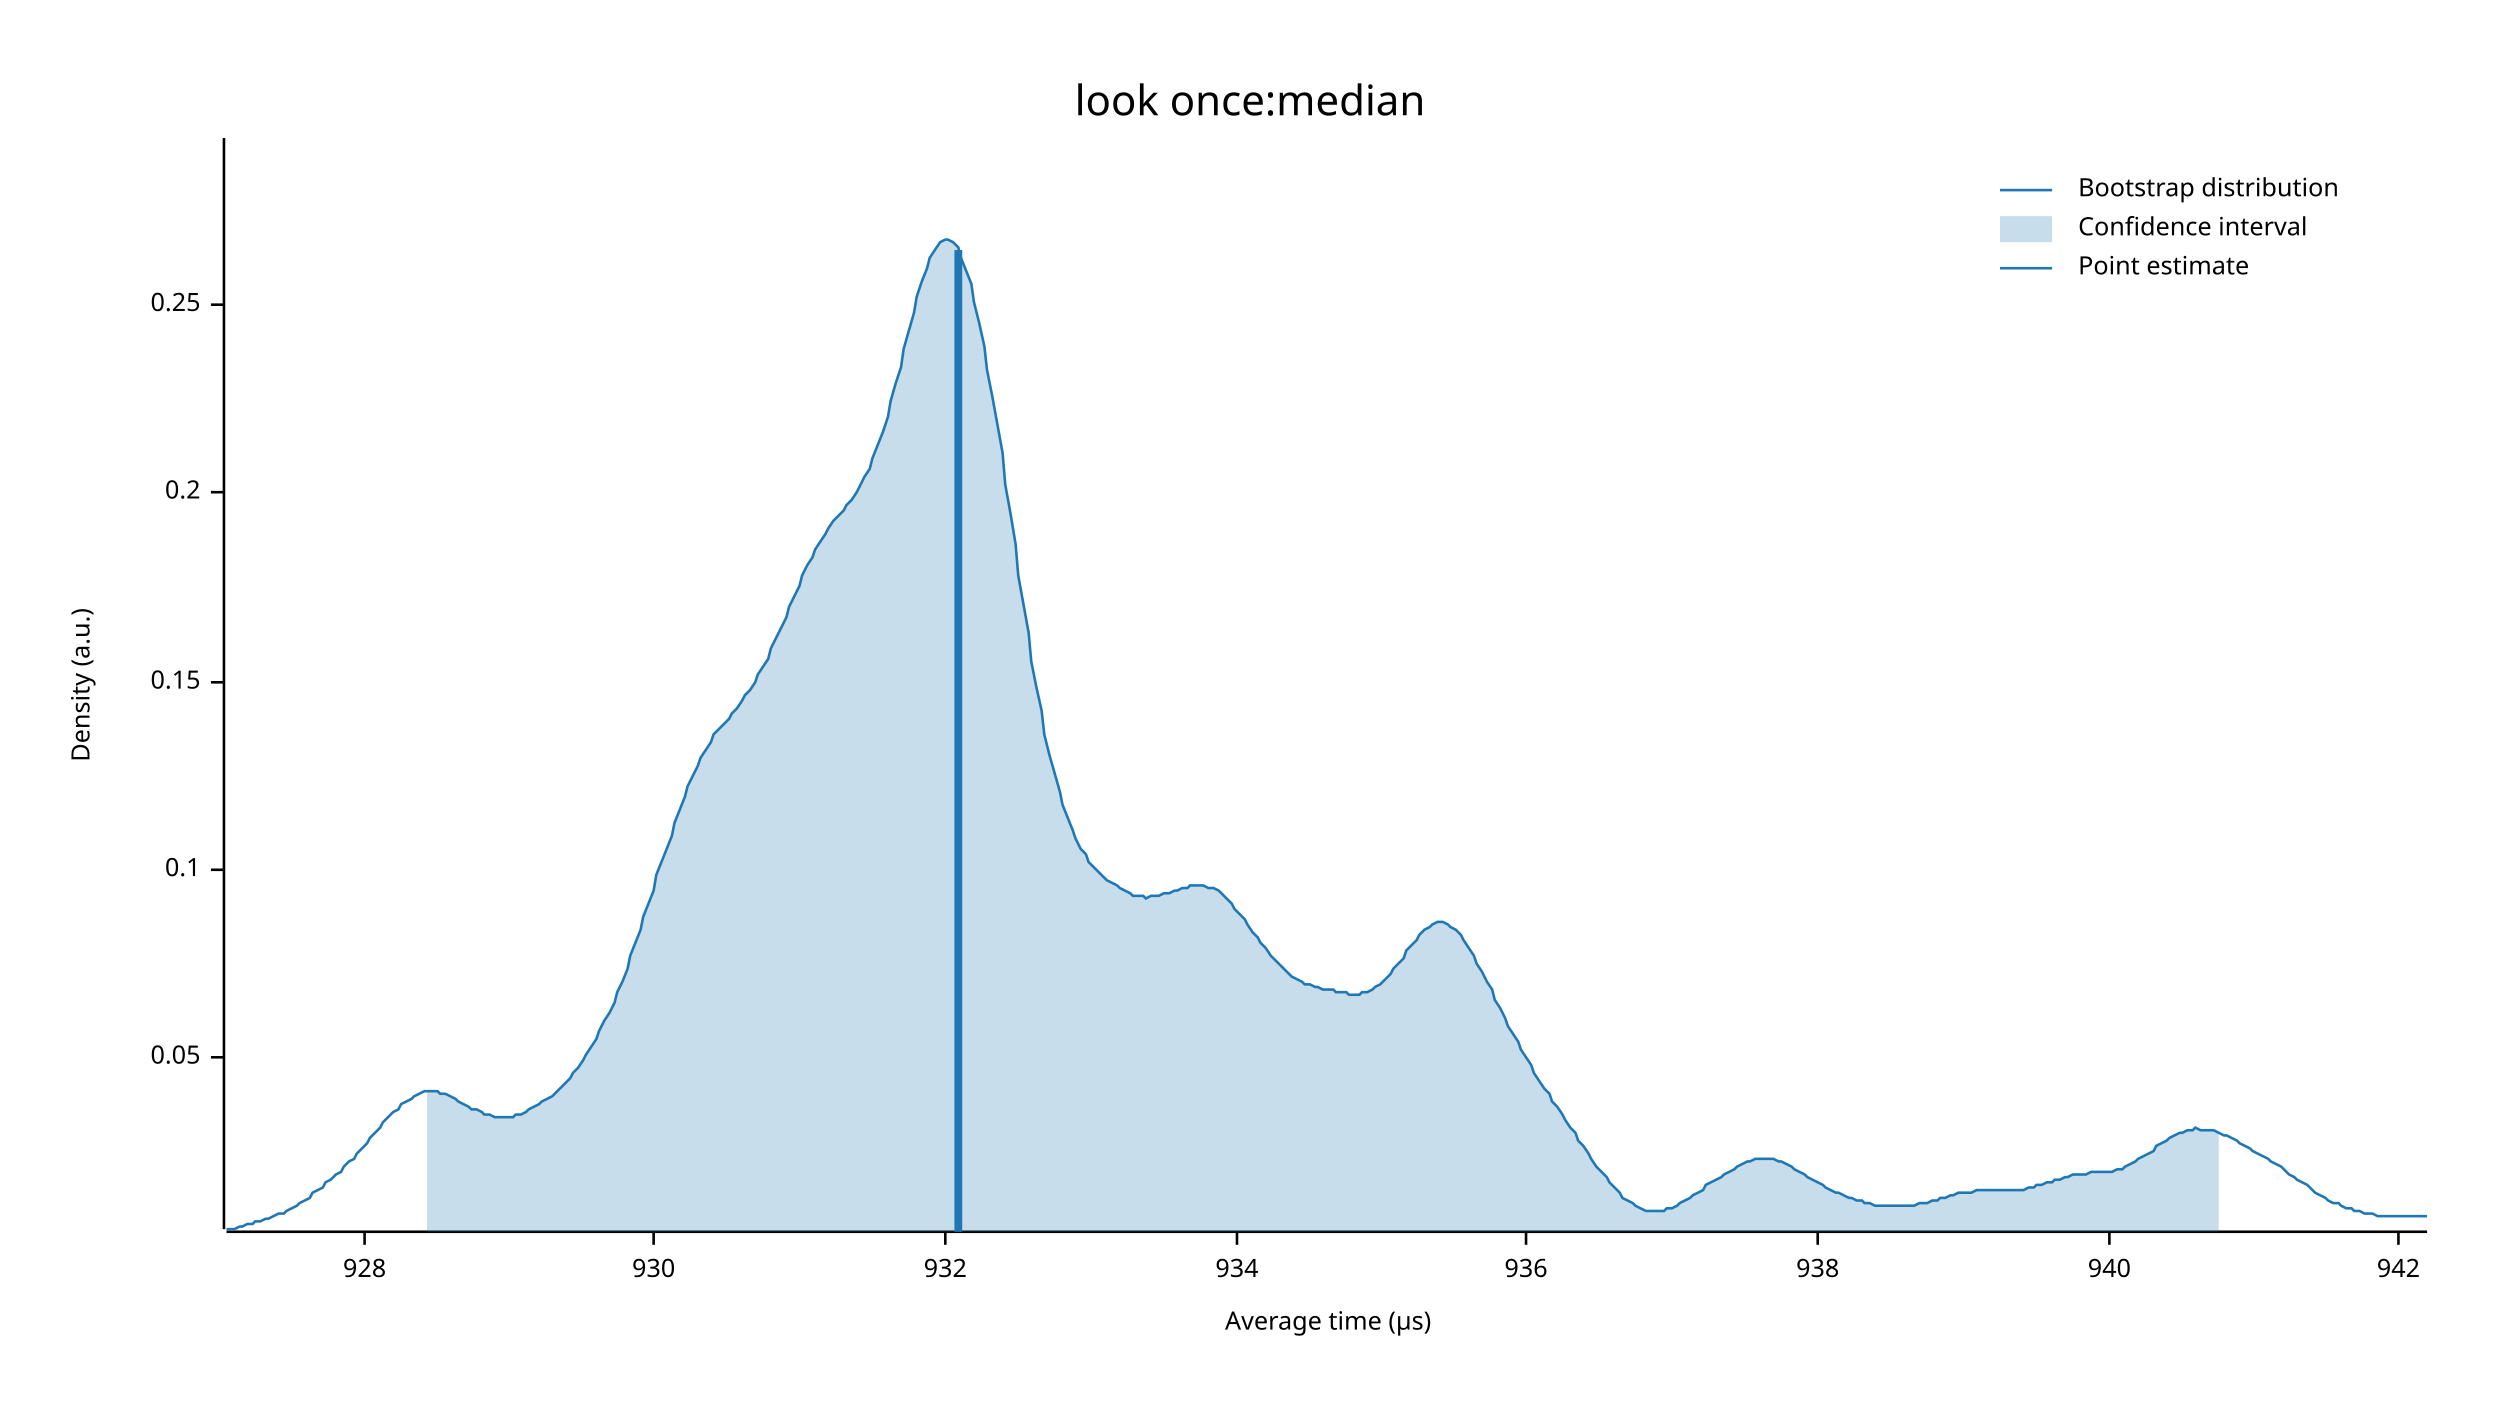
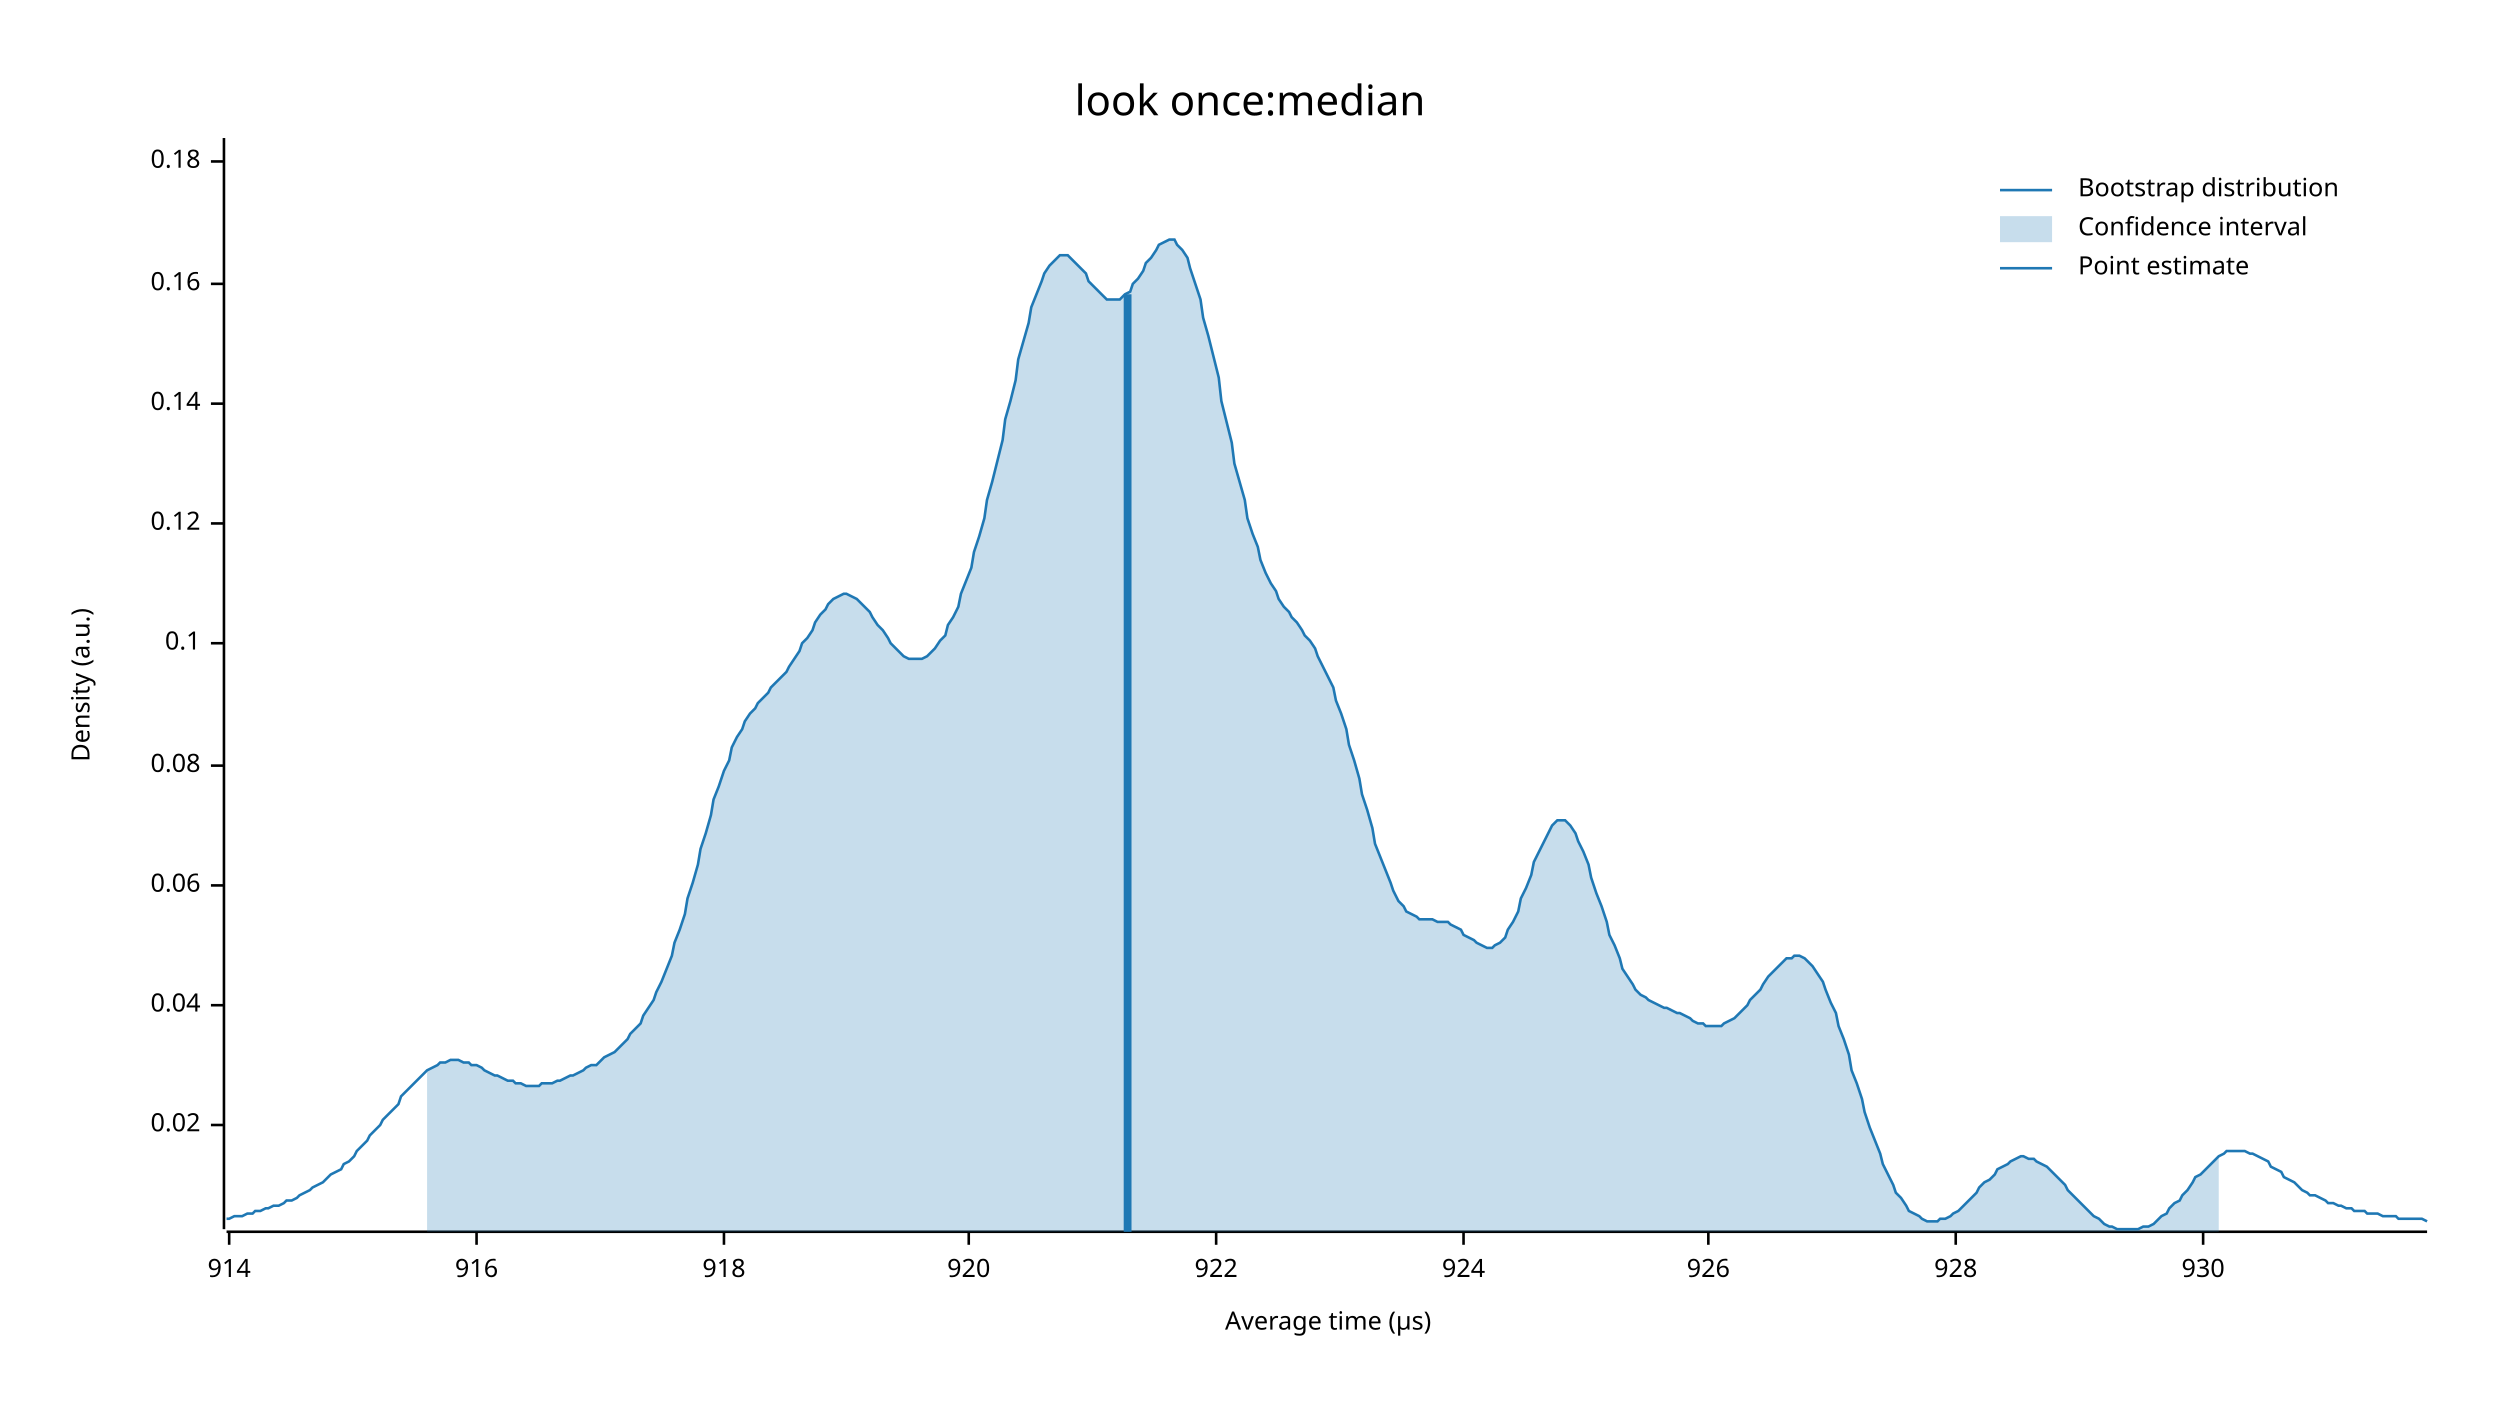
<svg xmlns="http://www.w3.org/2000/svg" width="960" height="540" viewBox="0 0 960 540">
  <text x="480" y="32" dy="0.76em" text-anchor="middle" font-family="sans-serif" font-size="16.129" opacity="1" fill="#000000">
look once:median
</text>
  <text x="27" y="263" dy="0.76em" text-anchor="middle" font-family="sans-serif" font-size="9.677" opacity="1" fill="#000000" transform="rotate(270, 27, 263)">
Density (a.u.)
</text>
  <text x="510" y="513" dy="-0.5ex" text-anchor="middle" font-family="sans-serif" font-size="9.677" opacity="1" fill="#000000">
Average time (µs)
</text>
  <polyline fill="none" opacity="1" stroke="#000000" stroke-width="1" points="86,53 86,472 " />
-   <text x="77" y="406" dy="0.5ex" text-anchor="end" font-family="sans-serif" font-size="9.677" opacity="1" fill="#000000">
- 0.05
+   <text x="77" y="432" dy="0.5ex" text-anchor="end" font-family="sans-serif" font-size="9.677" opacity="1" fill="#000000">
+ 0.02
</text>
-   <polyline fill="none" opacity="1" stroke="#000000" stroke-width="1" points="81,406 86,406 " />
-   <text x="77" y="334" dy="0.5ex" text-anchor="end" font-family="sans-serif" font-size="9.677" opacity="1" fill="#000000">
+   <polyline fill="none" opacity="1" stroke="#000000" stroke-width="1" points="81,432 86,432 " />
+   <text x="77" y="386" dy="0.5ex" text-anchor="end" font-family="sans-serif" font-size="9.677" opacity="1" fill="#000000">
+ 0.04
+ </text>
+   <polyline fill="none" opacity="1" stroke="#000000" stroke-width="1" points="81,386 86,386 " />
+   <text x="77" y="340" dy="0.5ex" text-anchor="end" font-family="sans-serif" font-size="9.677" opacity="1" fill="#000000">
+ 0.06
+ </text>
+   <polyline fill="none" opacity="1" stroke="#000000" stroke-width="1" points="81,340 86,340 " />
+   <text x="77" y="294" dy="0.5ex" text-anchor="end" font-family="sans-serif" font-size="9.677" opacity="1" fill="#000000">
+ 0.08
+ </text>
+   <polyline fill="none" opacity="1" stroke="#000000" stroke-width="1" points="81,294 86,294 " />
+   <text x="77" y="247" dy="0.5ex" text-anchor="end" font-family="sans-serif" font-size="9.677" opacity="1" fill="#000000">
0.1
</text>
-   <polyline fill="none" opacity="1" stroke="#000000" stroke-width="1" points="81,334 86,334 " />
-   <text x="77" y="262" dy="0.5ex" text-anchor="end" font-family="sans-serif" font-size="9.677" opacity="1" fill="#000000">
- 0.15
+   <polyline fill="none" opacity="1" stroke="#000000" stroke-width="1" points="81,247 86,247 " />
+   <text x="77" y="201" dy="0.5ex" text-anchor="end" font-family="sans-serif" font-size="9.677" opacity="1" fill="#000000">
+ 0.12
</text>
-   <polyline fill="none" opacity="1" stroke="#000000" stroke-width="1" points="81,262 86,262 " />
-   <text x="77" y="189" dy="0.5ex" text-anchor="end" font-family="sans-serif" font-size="9.677" opacity="1" fill="#000000">
- 0.2
+   <polyline fill="none" opacity="1" stroke="#000000" stroke-width="1" points="81,201 86,201 " />
+   <text x="77" y="155" dy="0.5ex" text-anchor="end" font-family="sans-serif" font-size="9.677" opacity="1" fill="#000000">
+ 0.14
</text>
-   <polyline fill="none" opacity="1" stroke="#000000" stroke-width="1" points="81,189 86,189 " />
-   <text x="77" y="117" dy="0.5ex" text-anchor="end" font-family="sans-serif" font-size="9.677" opacity="1" fill="#000000">
- 0.25
+   <polyline fill="none" opacity="1" stroke="#000000" stroke-width="1" points="81,155 86,155 " />
+   <text x="77" y="109" dy="0.5ex" text-anchor="end" font-family="sans-serif" font-size="9.677" opacity="1" fill="#000000">
+ 0.16
</text>
-   <polyline fill="none" opacity="1" stroke="#000000" stroke-width="1" points="81,117 86,117 " />
+   <polyline fill="none" opacity="1" stroke="#000000" stroke-width="1" points="81,109 86,109 " />
+   <text x="77" y="62" dy="0.5ex" text-anchor="end" font-family="sans-serif" font-size="9.677" opacity="1" fill="#000000">
+ 0.18
+ </text>
+   <polyline fill="none" opacity="1" stroke="#000000" stroke-width="1" points="81,62 86,62 " />
  <polyline fill="none" opacity="1" stroke="#000000" stroke-width="1" points="87,473 932,473 " />
-   <text x="140" y="483" dy="0.76em" text-anchor="middle" font-family="sans-serif" font-size="9.677" opacity="1" fill="#000000">
+   <text x="88" y="483" dy="0.76em" text-anchor="middle" font-family="sans-serif" font-size="9.677" opacity="1" fill="#000000">
+ 914
+ </text>
+   <polyline fill="none" opacity="1" stroke="#000000" stroke-width="1" points="88,473 88,478 " />
+   <text x="183" y="483" dy="0.76em" text-anchor="middle" font-family="sans-serif" font-size="9.677" opacity="1" fill="#000000">
+ 916
+ </text>
+   <polyline fill="none" opacity="1" stroke="#000000" stroke-width="1" points="183,473 183,478 " />
+   <text x="278" y="483" dy="0.76em" text-anchor="middle" font-family="sans-serif" font-size="9.677" opacity="1" fill="#000000">
+ 918
+ </text>
+   <polyline fill="none" opacity="1" stroke="#000000" stroke-width="1" points="278,473 278,478 " />
+   <text x="372" y="483" dy="0.76em" text-anchor="middle" font-family="sans-serif" font-size="9.677" opacity="1" fill="#000000">
+ 920
+ </text>
+   <polyline fill="none" opacity="1" stroke="#000000" stroke-width="1" points="372,473 372,478 " />
+   <text x="467" y="483" dy="0.76em" text-anchor="middle" font-family="sans-serif" font-size="9.677" opacity="1" fill="#000000">
+ 922
+ </text>
+   <polyline fill="none" opacity="1" stroke="#000000" stroke-width="1" points="467,473 467,478 " />
+   <text x="562" y="483" dy="0.76em" text-anchor="middle" font-family="sans-serif" font-size="9.677" opacity="1" fill="#000000">
+ 924
+ </text>
+   <polyline fill="none" opacity="1" stroke="#000000" stroke-width="1" points="562,473 562,478 " />
+   <text x="656" y="483" dy="0.76em" text-anchor="middle" font-family="sans-serif" font-size="9.677" opacity="1" fill="#000000">
+ 926
+ </text>
+   <polyline fill="none" opacity="1" stroke="#000000" stroke-width="1" points="656,473 656,478 " />
+   <text x="751" y="483" dy="0.76em" text-anchor="middle" font-family="sans-serif" font-size="9.677" opacity="1" fill="#000000">
928
</text>
-   <polyline fill="none" opacity="1" stroke="#000000" stroke-width="1" points="140,473 140,478 " />
-   <text x="251" y="483" dy="0.76em" text-anchor="middle" font-family="sans-serif" font-size="9.677" opacity="1" fill="#000000">
+   <polyline fill="none" opacity="1" stroke="#000000" stroke-width="1" points="751,473 751,478 " />
+   <text x="846" y="483" dy="0.76em" text-anchor="middle" font-family="sans-serif" font-size="9.677" opacity="1" fill="#000000">
930
</text>
-   <polyline fill="none" opacity="1" stroke="#000000" stroke-width="1" points="251,473 251,478 " />
-   <text x="363" y="483" dy="0.76em" text-anchor="middle" font-family="sans-serif" font-size="9.677" opacity="1" fill="#000000">
- 932
- </text>
-   <polyline fill="none" opacity="1" stroke="#000000" stroke-width="1" points="363,473 363,478 " />
-   <text x="475" y="483" dy="0.76em" text-anchor="middle" font-family="sans-serif" font-size="9.677" opacity="1" fill="#000000">
- 934
- </text>
-   <polyline fill="none" opacity="1" stroke="#000000" stroke-width="1" points="475,473 475,478 " />
-   <text x="586" y="483" dy="0.76em" text-anchor="middle" font-family="sans-serif" font-size="9.677" opacity="1" fill="#000000">
- 936
- </text>
-   <polyline fill="none" opacity="1" stroke="#000000" stroke-width="1" points="586,473 586,478 " />
-   <text x="698" y="483" dy="0.76em" text-anchor="middle" font-family="sans-serif" font-size="9.677" opacity="1" fill="#000000">
- 938
- </text>
-   <polyline fill="none" opacity="1" stroke="#000000" stroke-width="1" points="698,473 698,478 " />
-   <text x="810" y="483" dy="0.76em" text-anchor="middle" font-family="sans-serif" font-size="9.677" opacity="1" fill="#000000">
- 940
- </text>
-   <polyline fill="none" opacity="1" stroke="#000000" stroke-width="1" points="810,473 810,478 " />
-   <text x="921" y="483" dy="0.76em" text-anchor="middle" font-family="sans-serif" font-size="9.677" opacity="1" fill="#000000">
- 942
- </text>
-   <polyline fill="none" opacity="1" stroke="#000000" stroke-width="1" points="921,473 921,478 " />
-   <polyline fill="none" opacity="1" stroke="#1F78B4" stroke-width="1" points="87,472 88,472 90,472 92,471 93,471 95,470 97,470 98,469 100,469 102,468 103,468 105,467 107,466 109,466 110,465 112,464 114,463 115,462 117,461 119,460 120,458 122,457 124,456 125,454 127,453 129,451 131,450 132,448 134,446 136,445 137,443 139,441 141,439 142,437 144,435 146,433 147,431 149,429 151,427 153,426 154,424 156,423 158,422 159,421 161,420 163,419 164,419 166,419 168,419 169,420 171,420 173,421 175,422 176,423 178,424 180,425 181,426 183,426 185,427 186,428 188,428 190,429 191,429 193,429 195,429 197,429 198,428 200,428 202,427 203,426 205,425 207,424 208,423 210,422 212,421 214,419 215,418 217,416 219,414 220,412 222,410 224,407 225,405 227,402 229,399 230,396 232,392 234,389 236,385 237,381 239,377 241,372 242,367 244,362 246,357 247,352 249,347 251,342 252,336 254,331 256,326 258,321 259,316 261,311 263,306 264,302 266,298 268,294 269,291 271,288 273,285 274,282 276,280 278,278 280,276 281,274 283,272 285,269 286,267 288,265 290,262 291,259 293,256 295,253 296,249 298,245 300,241 302,237 303,233 305,229 307,225 308,221 310,217 312,214 313,211 315,208 317,205 318,203 320,200 322,198 324,196 325,194 327,192 329,189 330,187 332,183 334,180 335,176 337,171 339,166 341,160 342,154 344,147 346,141 347,134 349,127 351,120 352,114 354,108 356,103 357,99 359,96 361,93 363,92 364,92 366,93 368,95 369,99 371,104 373,109 374,116 376,124 378,133 379,142 381,152 383,163 385,174 386,186 388,197 390,209 391,221 393,232 395,243 396,254 398,264 400,273 401,282 403,290 405,297 407,304 408,309 410,314 412,319 413,322 415,326 417,328 418,331 420,333 422,335 423,336 425,338 427,339 429,340 430,341 432,342 434,343 435,344 437,344 439,344 440,345 442,344 444,344 445,344 447,343 449,343 451,342 452,342 454,341 456,341 457,340 459,340 461,340 462,340 464,341 466,341 468,342 469,343 471,345 473,347 474,349 476,351 478,353 479,355 481,358 483,360 484,362 486,364 488,367 490,369 491,370 493,372 495,374 496,375 498,376 500,377 501,378 503,378 505,379 506,379 508,380 510,380 512,380 513,381 515,381 517,381 518,382 520,382 522,382 523,381 525,381 527,380 528,379 530,378 532,376 534,374 535,372 537,370 539,368 540,365 542,363 544,361 545,359 547,357 549,356 550,355 552,354 554,354 556,355 557,356 559,357 561,359 562,361 564,364 566,367 567,370 569,373 571,377 573,380 574,384 576,387 578,391 579,394 581,397 583,400 584,403 586,406 588,409 589,412 591,415 593,418 595,420 596,423 598,425 600,428 601,430 603,433 605,435 606,438 608,440 610,443 611,445 613,448 615,450 617,452 618,454 620,456 622,458 623,460 625,461 627,462 628,463 630,464 632,465 633,465 635,465 637,465 639,465 640,464 642,464 644,463 645,462 647,461 649,460 650,459 652,458 654,457 655,455 657,454 659,453 661,452 662,451 664,450 666,449 667,448 669,447 671,446 672,446 674,445 676,445 677,445 679,445 681,445 683,446 684,446 686,447 688,448 689,449 691,450 693,451 694,452 696,453 698,454 700,455 701,456 703,457 705,458 706,458 708,459 710,460 711,460 713,461 715,461 716,462 718,462 720,463 722,463 723,463 725,463 727,463 728,463 730,463 732,463 733,463 735,463 737,462 738,462 740,462 742,461 744,461 745,460 747,460 749,459 750,459 752,458 754,458 755,458 757,458 759,457 760,457 762,457 764,457 766,457 767,457 769,457 771,457 772,457 774,457 776,457 777,457 779,456 781,456 782,455 784,455 786,454 788,454 789,453 791,453 793,452 794,452 796,451 798,451 799,451 801,451 803,450 804,450 806,450 808,450 810,450 811,450 813,449 815,449 816,448 818,447 820,446 821,445 823,444 825,443 827,442 828,440 830,439 832,438 833,437 835,436 837,435 838,435 840,434 842,434 843,433 845,434 847,434 849,434 850,434 852,435 854,436 855,436 857,437 859,438 860,439 862,440 864,441 865,442 867,443 869,444 871,445 872,446 874,447 876,448 877,449 879,451 881,452 882,453 884,454 886,455 887,456 889,458 891,459 893,460 894,461 896,462 898,462 899,463 901,464 903,464 904,465 906,465 908,466 909,466 911,466 913,467 915,467 916,467 918,467 920,467 921,467 923,467 925,467 926,467 928,467 930,467 932,467 " />
-   <polygon opacity="0.25" fill="#1F78B4" points="164,419 166,419 168,419 169,420 171,420 173,421 175,422 176,423 178,424 180,425 181,426 183,426 185,427 186,428 188,428 190,429 191,429 193,429 195,429 197,429 198,428 200,428 202,427 203,426 205,425 207,424 208,423 210,422 212,421 214,419 215,418 217,416 219,414 220,412 222,410 224,407 225,405 227,402 229,399 230,396 232,392 234,389 236,385 237,381 239,377 241,372 242,367 244,362 246,357 247,352 249,347 251,342 252,336 254,331 256,326 258,321 259,316 261,311 263,306 264,302 266,298 268,294 269,291 271,288 273,285 274,282 276,280 278,278 280,276 281,274 283,272 285,269 286,267 288,265 290,262 291,259 293,256 295,253 296,249 298,245 300,241 302,237 303,233 305,229 307,225 308,221 310,217 312,214 313,211 315,208 317,205 318,203 320,200 322,198 324,196 325,194 327,192 329,189 330,187 332,183 334,180 335,176 337,171 339,166 341,160 342,154 344,147 346,141 347,134 349,127 351,120 352,114 354,108 356,103 357,99 359,96 361,93 363,92 364,92 366,93 368,95 369,99 371,104 373,109 374,116 376,124 378,133 379,142 381,152 383,163 385,174 386,186 388,197 390,209 391,221 393,232 395,243 396,254 398,264 400,273 401,282 403,290 405,297 407,304 408,309 410,314 412,319 413,322 415,326 417,328 418,331 420,333 422,335 423,336 425,338 427,339 429,340 430,341 432,342 434,343 435,344 437,344 439,344 440,345 442,344 444,344 445,344 447,343 449,343 451,342 452,342 454,341 456,341 457,340 459,340 461,340 462,340 464,341 466,341 468,342 469,343 471,345 473,347 474,349 476,351 478,353 479,355 481,358 483,360 484,362 486,364 488,367 490,369 491,370 493,372 495,374 496,375 498,376 500,377 501,378 503,378 505,379 506,379 508,380 510,380 512,380 513,381 515,381 517,381 518,382 520,382 522,382 523,381 525,381 527,380 528,379 530,378 532,376 534,374 535,372 537,370 539,368 540,365 542,363 544,361 545,359 547,357 549,356 550,355 552,354 554,354 556,355 557,356 559,357 561,359 562,361 564,364 566,367 567,370 569,373 571,377 573,380 574,384 576,387 578,391 579,394 581,397 583,400 584,403 586,406 588,409 589,412 591,415 593,418 595,420 596,423 598,425 600,428 601,430 603,433 605,435 606,438 608,440 610,443 611,445 613,448 615,450 617,452 618,454 620,456 622,458 623,460 625,461 627,462 628,463 630,464 632,465 633,465 635,465 637,465 639,465 640,464 642,464 644,463 645,462 647,461 649,460 650,459 652,458 654,457 655,455 657,454 659,453 661,452 662,451 664,450 666,449 667,448 669,447 671,446 672,446 674,445 676,445 677,445 679,445 681,445 683,446 684,446 686,447 688,448 689,449 691,450 693,451 694,452 696,453 698,454 700,455 701,456 703,457 705,458 706,458 708,459 710,460 711,460 713,461 715,461 716,462 718,462 720,463 722,463 723,463 725,463 727,463 728,463 730,463 732,463 733,463 735,463 737,462 738,462 740,462 742,461 744,461 745,460 747,460 749,459 750,459 752,458 754,458 755,458 757,458 759,457 760,457 762,457 764,457 766,457 767,457 769,457 771,457 772,457 774,457 776,457 777,457 779,456 781,456 782,455 784,455 786,454 788,454 789,453 791,453 793,452 794,452 796,451 798,451 799,451 801,451 803,450 804,450 806,450 808,450 810,450 811,450 813,449 815,449 816,448 818,447 820,446 821,445 823,444 825,443 827,442 828,440 830,439 832,438 833,437 835,436 837,435 838,435 840,434 842,434 843,433 845,434 847,434 849,434 850,434 852,435 852,473 164,473 " />
-   <polyline fill="none" opacity="1" stroke="#1F78B4" stroke-width="3" points="368,473 368,96 " />
+   <polyline fill="none" opacity="1" stroke="#000000" stroke-width="1" points="846,473 846,478 " />
+   <polyline fill="none" opacity="1" stroke="#1F78B4" stroke-width="1" points="87,468 88,468 90,467 92,467 93,467 95,466 97,466 98,465 100,465 102,464 103,464 105,463 107,463 109,462 110,461 112,461 114,460 115,459 117,458 119,457 120,456 122,455 124,454 125,453 127,451 129,450 131,449 132,447 134,446 136,444 137,442 139,440 141,438 142,436 144,434 146,432 147,430 149,428 151,426 153,424 154,421 156,419 158,417 159,416 161,414 163,412 164,411 166,410 168,409 169,408 171,408 173,407 175,407 176,407 178,408 180,408 181,409 183,409 185,410 186,411 188,412 190,413 191,413 193,414 195,415 197,415 198,416 200,416 202,417 203,417 205,417 207,417 208,416 210,416 212,416 214,415 215,415 217,414 219,413 220,413 222,412 224,411 225,410 227,409 229,409 230,408 232,406 234,405 236,404 237,403 239,401 241,399 242,397 244,395 246,393 247,390 249,387 251,384 252,381 254,377 256,372 258,367 259,362 261,357 263,351 264,345 266,339 268,332 269,326 271,320 273,313 274,307 276,302 278,296 280,292 281,287 283,283 285,280 286,277 288,274 290,272 291,270 293,268 295,266 296,264 298,262 300,260 302,258 303,256 305,253 307,250 308,247 310,245 312,242 313,239 315,236 317,234 318,232 320,230 322,229 324,228 325,228 327,229 329,230 330,231 332,233 334,235 335,237 337,240 339,242 341,245 342,247 344,249 346,251 347,252 349,253 351,253 352,253 354,253 356,252 357,251 359,249 361,246 363,244 364,240 366,237 368,233 369,228 371,223 373,218 374,212 376,206 378,199 379,192 381,185 383,177 385,169 386,161 388,154 390,146 391,138 393,131 395,124 396,118 398,113 400,108 401,105 403,102 405,100 407,98 408,98 410,98 412,100 413,101 415,103 417,105 418,108 420,110 422,112 423,113 425,115 427,115 429,115 430,115 432,113 434,112 435,109 437,107 439,104 440,101 442,99 444,96 445,94 447,93 449,92 451,92 452,94 454,96 456,99 457,103 459,109 461,115 462,122 464,129 466,137 468,145 469,154 471,162 473,170 474,178 476,185 478,192 479,199 481,205 483,210 484,215 486,220 488,224 490,227 491,230 493,233 495,235 496,237 498,239 500,242 501,244 503,246 505,249 506,252 508,256 510,260 512,264 513,269 515,274 517,280 518,286 520,292 522,299 523,305 525,311 527,318 528,324 530,329 532,334 534,339 535,342 537,346 539,348 540,350 542,351 544,352 545,353 547,353 549,353 550,353 552,354 554,354 556,354 557,355 559,356 561,357 562,359 564,360 566,361 567,362 569,363 571,364 573,364 574,363 576,362 578,360 579,357 581,354 583,350 584,345 586,341 588,336 589,331 591,327 593,323 595,319 596,317 598,315 600,315 601,315 603,317 605,320 606,323 608,327 610,332 611,337 613,343 615,348 617,354 618,359 620,363 622,368 623,372 625,375 627,378 628,380 630,382 632,383 633,384 635,385 637,386 639,387 640,387 642,388 644,389 645,389 647,390 649,391 650,392 652,393 654,393 655,394 657,394 659,394 661,394 662,393 664,392 666,391 667,390 669,388 671,386 672,384 674,382 676,380 677,378 679,375 681,373 683,371 684,370 686,368 688,368 689,367 691,367 693,368 694,369 696,371 698,374 700,377 701,380 703,385 705,389 706,394 708,399 710,405 711,411 713,416 715,422 716,427 718,433 720,438 722,443 723,447 725,451 727,455 728,458 730,460 732,463 733,465 735,466 737,467 738,468 740,469 742,469 744,469 745,468 747,468 749,467 750,466 752,465 754,463 755,462 757,460 759,458 760,456 762,454 764,453 766,451 767,449 769,448 771,447 772,446 774,445 776,444 777,444 779,445 781,445 782,446 784,447 786,448 788,450 789,451 791,453 793,455 794,457 796,459 798,461 799,462 801,464 803,466 804,467 806,468 808,470 810,471 811,471 813,472 815,472 816,472 818,472 820,472 821,472 823,471 825,471 827,470 828,469 830,467 832,466 833,464 835,462 837,461 838,459 840,457 842,454 843,452 845,451 847,449 849,447 850,446 852,444 854,443 855,442 857,442 859,442 860,442 862,442 864,443 865,443 867,444 869,445 871,446 872,448 874,449 876,450 877,452 879,453 881,454 882,455 884,457 886,458 887,459 889,459 891,460 893,461 894,462 896,462 898,463 899,463 901,464 903,464 904,465 906,465 908,465 909,466 911,466 913,466 915,467 916,467 918,467 920,467 921,468 923,468 925,468 926,468 928,468 930,468 932,469 " />
+   <polygon opacity="0.25" fill="#1F78B4" points="164,411 166,410 168,409 169,408 171,408 173,407 175,407 176,407 178,408 180,408 181,409 183,409 185,410 186,411 188,412 190,413 191,413 193,414 195,415 197,415 198,416 200,416 202,417 203,417 205,417 207,417 208,416 210,416 212,416 214,415 215,415 217,414 219,413 220,413 222,412 224,411 225,410 227,409 229,409 230,408 232,406 234,405 236,404 237,403 239,401 241,399 242,397 244,395 246,393 247,390 249,387 251,384 252,381 254,377 256,372 258,367 259,362 261,357 263,351 264,345 266,339 268,332 269,326 271,320 273,313 274,307 276,302 278,296 280,292 281,287 283,283 285,280 286,277 288,274 290,272 291,270 293,268 295,266 296,264 298,262 300,260 302,258 303,256 305,253 307,250 308,247 310,245 312,242 313,239 315,236 317,234 318,232 320,230 322,229 324,228 325,228 327,229 329,230 330,231 332,233 334,235 335,237 337,240 339,242 341,245 342,247 344,249 346,251 347,252 349,253 351,253 352,253 354,253 356,252 357,251 359,249 361,246 363,244 364,240 366,237 368,233 369,228 371,223 373,218 374,212 376,206 378,199 379,192 381,185 383,177 385,169 386,161 388,154 390,146 391,138 393,131 395,124 396,118 398,113 400,108 401,105 403,102 405,100 407,98 408,98 410,98 412,100 413,101 415,103 417,105 418,108 420,110 422,112 423,113 425,115 427,115 429,115 430,115 432,113 434,112 435,109 437,107 439,104 440,101 442,99 444,96 445,94 447,93 449,92 451,92 452,94 454,96 456,99 457,103 459,109 461,115 462,122 464,129 466,137 468,145 469,154 471,162 473,170 474,178 476,185 478,192 479,199 481,205 483,210 484,215 486,220 488,224 490,227 491,230 493,233 495,235 496,237 498,239 500,242 501,244 503,246 505,249 506,252 508,256 510,260 512,264 513,269 515,274 517,280 518,286 520,292 522,299 523,305 525,311 527,318 528,324 530,329 532,334 534,339 535,342 537,346 539,348 540,350 542,351 544,352 545,353 547,353 549,353 550,353 552,354 554,354 556,354 557,355 559,356 561,357 562,359 564,360 566,361 567,362 569,363 571,364 573,364 574,363 576,362 578,360 579,357 581,354 583,350 584,345 586,341 588,336 589,331 591,327 593,323 595,319 596,317 598,315 600,315 601,315 603,317 605,320 606,323 608,327 610,332 611,337 613,343 615,348 617,354 618,359 620,363 622,368 623,372 625,375 627,378 628,380 630,382 632,383 633,384 635,385 637,386 639,387 640,387 642,388 644,389 645,389 647,390 649,391 650,392 652,393 654,393 655,394 657,394 659,394 661,394 662,393 664,392 666,391 667,390 669,388 671,386 672,384 674,382 676,380 677,378 679,375 681,373 683,371 684,370 686,368 688,368 689,367 691,367 693,368 694,369 696,371 698,374 700,377 701,380 703,385 705,389 706,394 708,399 710,405 711,411 713,416 715,422 716,427 718,433 720,438 722,443 723,447 725,451 727,455 728,458 730,460 732,463 733,465 735,466 737,467 738,468 740,469 742,469 744,469 745,468 747,468 749,467 750,466 752,465 754,463 755,462 757,460 759,458 760,456 762,454 764,453 766,451 767,449 769,448 771,447 772,446 774,445 776,444 777,444 779,445 781,445 782,446 784,447 786,448 788,450 789,451 791,453 793,455 794,457 796,459 798,461 799,462 801,464 803,466 804,467 806,468 808,470 810,471 811,471 813,472 815,472 816,472 818,472 820,472 821,472 823,471 825,471 827,470 828,469 830,467 832,466 833,464 835,462 837,461 838,459 840,457 842,454 843,452 845,451 847,449 849,447 850,446 852,444 852,473 164,473 " />
+   <polyline fill="none" opacity="1" stroke="#1F78B4" stroke-width="3" points="433,473 433,113 " />
  <text x="798" y="68" dy="0.76em" text-anchor="start" font-family="sans-serif" font-size="9.677" opacity="1" fill="#000000">
Bootstrap distribution
</text>
  <text x="798" y="83" dy="0.76em" text-anchor="start" font-family="sans-serif" font-size="9.677" opacity="1" fill="#000000">
Confidence interval
</text>
  <text x="798" y="98" dy="0.76em" text-anchor="start" font-family="sans-serif" font-size="9.677" opacity="1" fill="#000000">
Point estimate
</text>
  <polyline fill="none" opacity="1" stroke="#1F78B4" stroke-width="1" points="768,73 788,73 " />
  <rect x="768" y="83" width="20" height="10" opacity="0.25" fill="#1F78B4" stroke="none" />
  <polyline fill="none" opacity="1" stroke="#1F78B4" stroke-width="1" points="768,103 788,103 " />
</svg>
